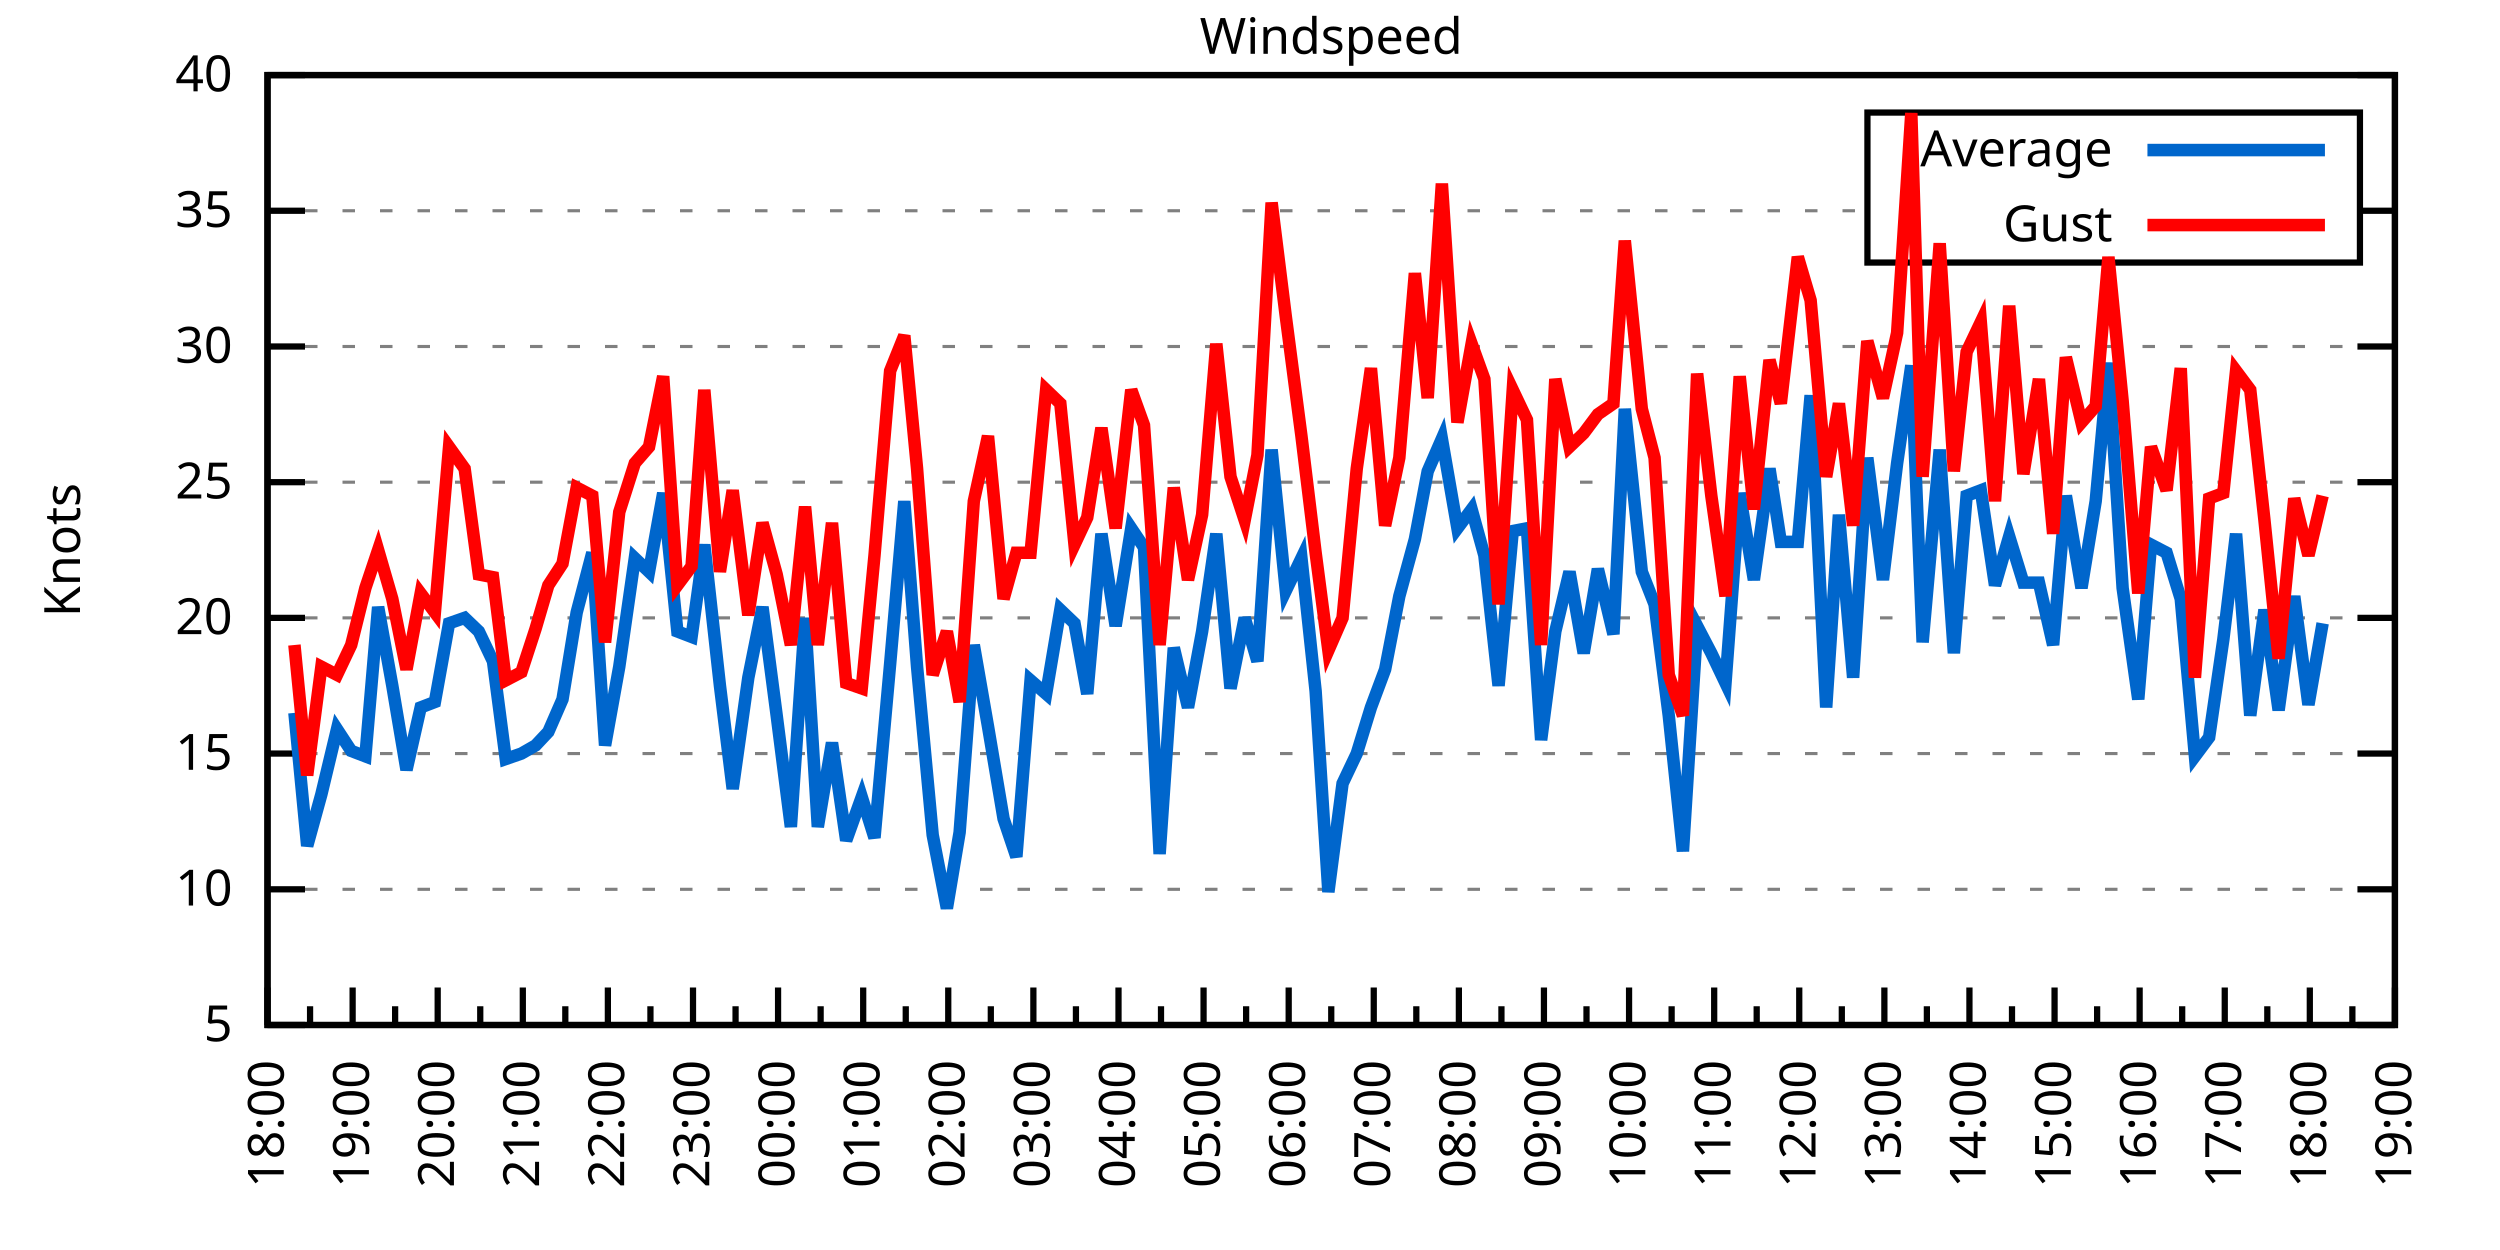
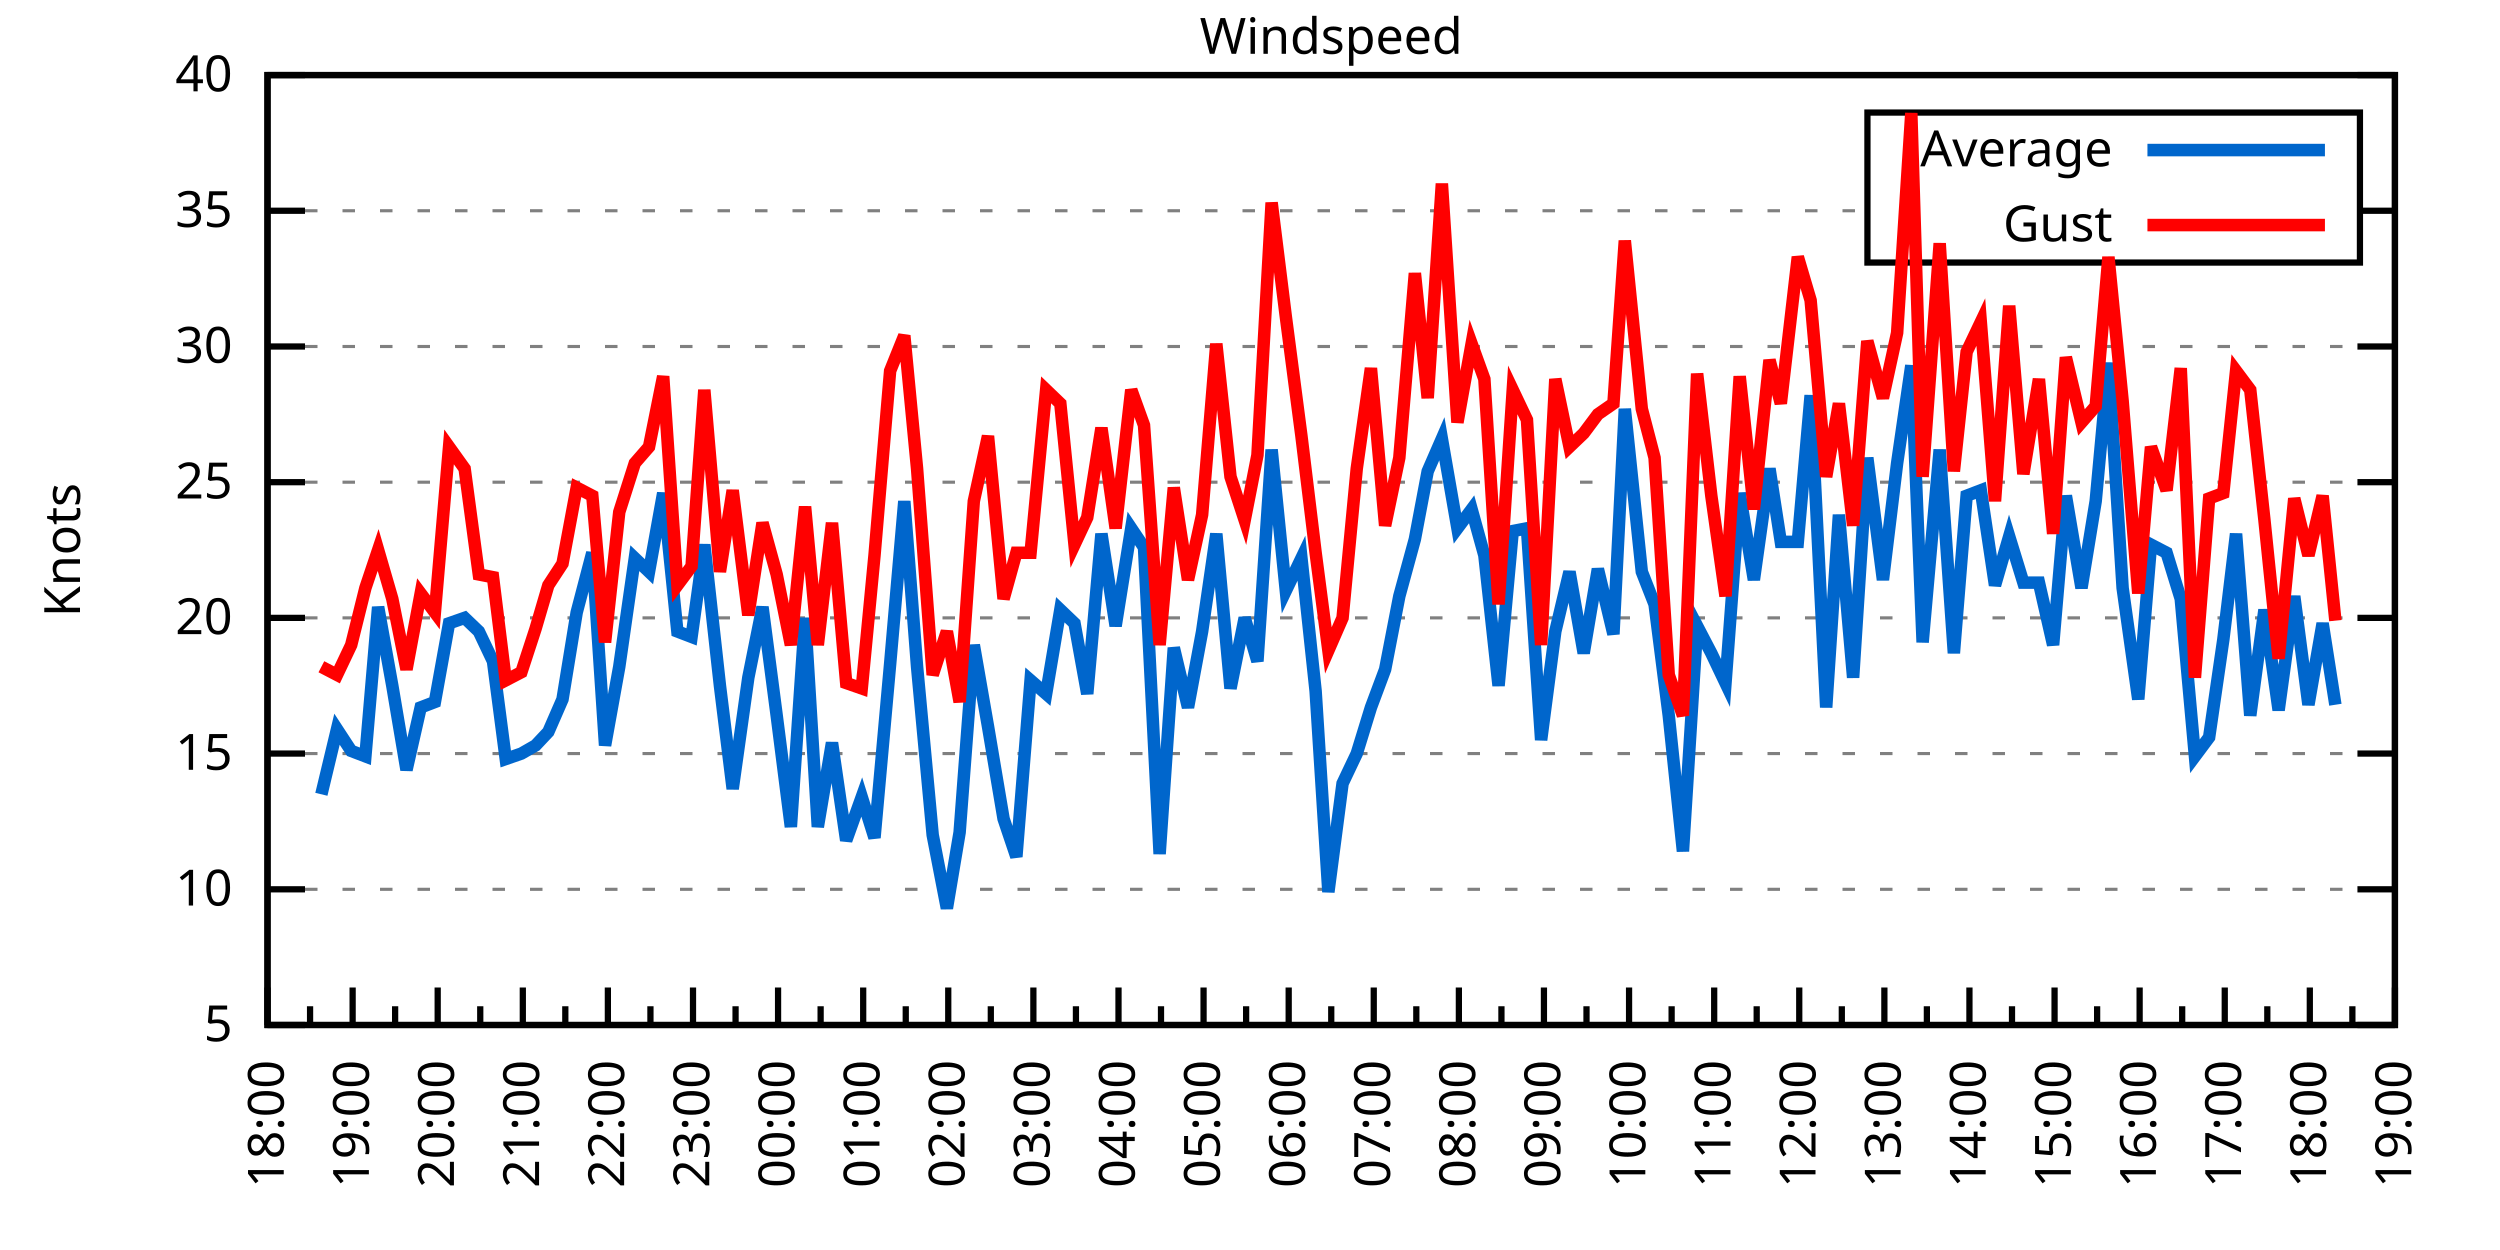
<svg xmlns="http://www.w3.org/2000/svg" xmlns:xlink="http://www.w3.org/1999/xlink" width="400" height="200" viewBox="0 0 400 200">
  <g id="gnuplot_canvas">
    <rect x="0" y="0" width="400" height="200" fill="none" />
    <defs>
      <circle id="gpDot" r="0.5" stroke-width="0.5" stroke="currentColor" />
      <path id="gpPt0" stroke-width="0.333" stroke="currentColor" d="M-1,0 h2 M0,-1 v2" />
      <path id="gpPt1" stroke-width="0.333" stroke="currentColor" d="M-1,-1 L1,1 M1,-1 L-1,1" />
      <path id="gpPt2" stroke-width="0.333" stroke="currentColor" d="M-1,0 L1,0 M0,-1 L0,1 M-1,-1 L1,1 M-1,1 L1,-1" />
      <rect id="gpPt3" stroke-width="0.333" stroke="currentColor" x="-1" y="-1" width="2" height="2" />
      <rect id="gpPt4" stroke-width="0.333" stroke="currentColor" fill="currentColor" x="-1" y="-1" width="2" height="2" />
      <circle id="gpPt5" stroke-width="0.333" stroke="currentColor" cx="0" cy="0" r="1" />
      <use xlink:href="#gpPt5" id="gpPt6" fill="currentColor" stroke="none" />
      <path id="gpPt7" stroke-width="0.333" stroke="currentColor" d="M0,-1.33 L-1.33,0.67 L1.33,0.67 z" />
      <use xlink:href="#gpPt7" id="gpPt8" fill="currentColor" stroke="none" />
      <use xlink:href="#gpPt7" id="gpPt9" stroke="currentColor" transform="rotate(180)" />
      <use xlink:href="#gpPt9" id="gpPt10" fill="currentColor" stroke="none" />
      <use xlink:href="#gpPt3" id="gpPt11" stroke="currentColor" transform="rotate(45)" />
      <use xlink:href="#gpPt11" id="gpPt12" fill="currentColor" stroke="none" />
      <path id="gpPt13" stroke-width="0.333" stroke="currentColor" d="M0,1.330 L1.265,0.411 L0.782,-1.067 L-0.782,-1.076 L-1.265,0.411 z" />
      <use xlink:href="#gpPt13" id="gpPt14" fill="currentColor" stroke="none" />
      <filter id="textbox" filterUnits="objectBoundingBox" x="0" y="0" height="1" width="1">
        <feFlood flood-color="white" flood-opacity="1" result="bgnd" />
        <feComposite in="SourceGraphic" in2="bgnd" operator="atop" />
      </filter>
      <filter id="greybox" filterUnits="objectBoundingBox" x="0" y="0" height="1" width="1">
        <feFlood flood-color="lightgrey" flood-opacity="1" result="grey" />
        <feComposite in="SourceGraphic" in2="grey" operator="atop" />
      </filter>
    </defs>
    <g fill="none" color="white" stroke="currentColor" stroke-width="1.00" stroke-linecap="butt" stroke-linejoin="miter">
</g>
    <g fill="none" color="black" stroke="currentColor" stroke-width="1.00" stroke-linecap="butt" stroke-linejoin="miter">
      <g stroke="none" shape-rendering="crispEdges">
        <polygon fill="rgb(255, 255, 255)" points="42.80,164.00 383.18,164.00 383.18,12.02 42.80,12.02 " />
      </g>
    </g>
    <g fill="none" color="black" stroke="currentColor" stroke-width="1.00" stroke-linecap="butt" stroke-linejoin="miter">
</g>
    <g fill="none" color="black" stroke="black" stroke-width="0.50" stroke-linecap="butt" stroke-linejoin="miter">
</g>
    <g fill="none" color="gray" stroke="currentColor" stroke-width="0.50" stroke-linecap="butt" stroke-linejoin="miter">
      <path stroke="gray" stroke-dasharray="2,4" class="gridline" d="M42.80,164.00 L383.19,164.00  " />
    </g>
    <g fill="none" color="gray" stroke="gray" stroke-width="1.00" stroke-linecap="butt" stroke-linejoin="miter">
</g>
    <g fill="none" color="black" stroke="currentColor" stroke-width="1.00" stroke-linecap="butt" stroke-linejoin="miter">
      <path stroke="black" d="M42.80,164.00 L48.80,164.00 M383.19,164.00 L377.19,164.00  " />
      <g transform="translate(37.20,166.60)" stroke="none" fill="black" font-family="Sans" font-size="8.00" text-anchor="end">
        <text>
          <tspan font-family="Sans"> 5</tspan>
        </text>
      </g>
    </g>
    <g fill="none" color="black" stroke="currentColor" stroke-width="1.00" stroke-linecap="butt" stroke-linejoin="miter">
</g>
    <g fill="none" color="black" stroke="black" stroke-width="0.50" stroke-linecap="butt" stroke-linejoin="miter">
</g>
    <g fill="none" color="gray" stroke="currentColor" stroke-width="0.50" stroke-linecap="butt" stroke-linejoin="miter">
      <path stroke="gray" stroke-dasharray="2,4" class="gridline" d="M42.80,142.29 L383.19,142.29  " />
    </g>
    <g fill="none" color="gray" stroke="gray" stroke-width="1.00" stroke-linecap="butt" stroke-linejoin="miter">
</g>
    <g fill="none" color="black" stroke="currentColor" stroke-width="1.00" stroke-linecap="butt" stroke-linejoin="miter">
      <path stroke="black" d="M42.80,142.29 L48.80,142.29 M383.19,142.29 L377.19,142.29  " />
      <g transform="translate(37.20,144.89)" stroke="none" fill="black" font-family="Sans" font-size="8.00" text-anchor="end">
        <text>
          <tspan font-family="Sans"> 10</tspan>
        </text>
      </g>
    </g>
    <g fill="none" color="black" stroke="currentColor" stroke-width="1.00" stroke-linecap="butt" stroke-linejoin="miter">
</g>
    <g fill="none" color="black" stroke="black" stroke-width="0.50" stroke-linecap="butt" stroke-linejoin="miter">
</g>
    <g fill="none" color="gray" stroke="currentColor" stroke-width="0.50" stroke-linecap="butt" stroke-linejoin="miter">
      <path stroke="gray" stroke-dasharray="2,4" class="gridline" d="M42.80,120.57 L383.19,120.57  " />
    </g>
    <g fill="none" color="gray" stroke="gray" stroke-width="1.00" stroke-linecap="butt" stroke-linejoin="miter">
</g>
    <g fill="none" color="black" stroke="currentColor" stroke-width="1.00" stroke-linecap="butt" stroke-linejoin="miter">
      <path stroke="black" d="M42.80,120.57 L48.80,120.57 M383.19,120.57 L377.19,120.57  " />
      <g transform="translate(37.20,123.17)" stroke="none" fill="black" font-family="Sans" font-size="8.00" text-anchor="end">
        <text>
          <tspan font-family="Sans"> 15</tspan>
        </text>
      </g>
    </g>
    <g fill="none" color="black" stroke="currentColor" stroke-width="1.00" stroke-linecap="butt" stroke-linejoin="miter">
</g>
    <g fill="none" color="black" stroke="black" stroke-width="0.50" stroke-linecap="butt" stroke-linejoin="miter">
</g>
    <g fill="none" color="gray" stroke="currentColor" stroke-width="0.50" stroke-linecap="butt" stroke-linejoin="miter">
      <path stroke="gray" stroke-dasharray="2,4" class="gridline" d="M42.80,98.86 L383.19,98.86  " />
    </g>
    <g fill="none" color="gray" stroke="gray" stroke-width="1.00" stroke-linecap="butt" stroke-linejoin="miter">
</g>
    <g fill="none" color="black" stroke="currentColor" stroke-width="1.00" stroke-linecap="butt" stroke-linejoin="miter">
      <path stroke="black" d="M42.80,98.86 L48.80,98.86 M383.19,98.86 L377.19,98.86  " />
      <g transform="translate(37.20,101.46)" stroke="none" fill="black" font-family="Sans" font-size="8.00" text-anchor="end">
        <text>
          <tspan font-family="Sans"> 20</tspan>
        </text>
      </g>
    </g>
    <g fill="none" color="black" stroke="currentColor" stroke-width="1.00" stroke-linecap="butt" stroke-linejoin="miter">
</g>
    <g fill="none" color="black" stroke="black" stroke-width="0.50" stroke-linecap="butt" stroke-linejoin="miter">
</g>
    <g fill="none" color="gray" stroke="currentColor" stroke-width="0.50" stroke-linecap="butt" stroke-linejoin="miter">
      <path stroke="gray" stroke-dasharray="2,4" class="gridline" d="M42.80,77.15 L383.19,77.15  " />
    </g>
    <g fill="none" color="gray" stroke="gray" stroke-width="1.00" stroke-linecap="butt" stroke-linejoin="miter">
</g>
    <g fill="none" color="black" stroke="currentColor" stroke-width="1.00" stroke-linecap="butt" stroke-linejoin="miter">
      <path stroke="black" d="M42.80,77.15 L48.80,77.15 M383.19,77.15 L377.19,77.15  " />
      <g transform="translate(37.20,79.75)" stroke="none" fill="black" font-family="Sans" font-size="8.00" text-anchor="end">
        <text>
          <tspan font-family="Sans"> 25</tspan>
        </text>
      </g>
    </g>
    <g fill="none" color="black" stroke="currentColor" stroke-width="1.00" stroke-linecap="butt" stroke-linejoin="miter">
</g>
    <g fill="none" color="black" stroke="black" stroke-width="0.50" stroke-linecap="butt" stroke-linejoin="miter">
</g>
    <g fill="none" color="gray" stroke="currentColor" stroke-width="0.50" stroke-linecap="butt" stroke-linejoin="miter">
      <path stroke="gray" stroke-dasharray="2,4" class="gridline" d="M42.80,55.44 L383.19,55.44  " />
    </g>
    <g fill="none" color="gray" stroke="gray" stroke-width="1.00" stroke-linecap="butt" stroke-linejoin="miter">
</g>
    <g fill="none" color="black" stroke="currentColor" stroke-width="1.00" stroke-linecap="butt" stroke-linejoin="miter">
      <path stroke="black" d="M42.80,55.44 L48.80,55.44 M383.19,55.44 L377.19,55.44  " />
      <g transform="translate(37.20,58.04)" stroke="none" fill="black" font-family="Sans" font-size="8.00" text-anchor="end">
        <text>
          <tspan font-family="Sans"> 30</tspan>
        </text>
      </g>
    </g>
    <g fill="none" color="black" stroke="currentColor" stroke-width="1.00" stroke-linecap="butt" stroke-linejoin="miter">
</g>
    <g fill="none" color="black" stroke="black" stroke-width="0.50" stroke-linecap="butt" stroke-linejoin="miter">
</g>
    <g fill="none" color="gray" stroke="currentColor" stroke-width="0.50" stroke-linecap="butt" stroke-linejoin="miter">
      <path stroke="gray" stroke-dasharray="2,4" class="gridline" d="M42.80,33.72 L298.79,33.72 M377.59,33.72 L383.19,33.72  " />
    </g>
    <g fill="none" color="gray" stroke="gray" stroke-width="1.00" stroke-linecap="butt" stroke-linejoin="miter">
</g>
    <g fill="none" color="black" stroke="currentColor" stroke-width="1.00" stroke-linecap="butt" stroke-linejoin="miter">
      <path stroke="black" d="M42.80,33.72 L48.80,33.72 M383.19,33.72 L377.19,33.72  " />
      <g transform="translate(37.20,36.32)" stroke="none" fill="black" font-family="Sans" font-size="8.00" text-anchor="end">
        <text>
          <tspan font-family="Sans"> 35</tspan>
        </text>
      </g>
    </g>
    <g fill="none" color="black" stroke="currentColor" stroke-width="1.00" stroke-linecap="butt" stroke-linejoin="miter">
</g>
    <g fill="none" color="black" stroke="black" stroke-width="0.50" stroke-linecap="butt" stroke-linejoin="miter">
</g>
    <g fill="none" color="gray" stroke="currentColor" stroke-width="0.50" stroke-linecap="butt" stroke-linejoin="miter">
      <path stroke="gray" stroke-dasharray="2,4" class="gridline" d="M42.80,12.01 L383.19,12.01  " />
    </g>
    <g fill="none" color="gray" stroke="gray" stroke-width="1.00" stroke-linecap="butt" stroke-linejoin="miter">
</g>
    <g fill="none" color="black" stroke="currentColor" stroke-width="1.00" stroke-linecap="butt" stroke-linejoin="miter">
      <path stroke="black" d="M42.80,12.01 L48.80,12.01 M383.19,12.01 L377.19,12.01  " />
      <g transform="translate(37.20,14.61)" stroke="none" fill="black" font-family="Sans" font-size="8.00" text-anchor="end">
        <text>
          <tspan font-family="Sans"> 40</tspan>
        </text>
      </g>
    </g>
    <g fill="none" color="black" stroke="currentColor" stroke-width="1.00" stroke-linecap="butt" stroke-linejoin="miter">
      <path stroke="black" d="M42.80,164.00 L42.80,158.00  " />
      <g transform="translate(45.40,169.60) rotate(270)" stroke="none" fill="black" font-family="Sans" font-size="8.00" text-anchor="end">
        <text>
          <tspan font-family="Sans">18:00</tspan>
        </text>
      </g>
    </g>
    <g fill="none" color="black" stroke="currentColor" stroke-width="1.00" stroke-linecap="butt" stroke-linejoin="miter">
      <path stroke="black" d="M49.61,164.00 L49.61,161.00 M56.42,164.00 L56.42,158.00  " />
      <g transform="translate(59.02,169.60) rotate(270)" stroke="none" fill="black" font-family="Sans" font-size="8.00" text-anchor="end">
        <text>
          <tspan font-family="Sans">19:00</tspan>
        </text>
      </g>
    </g>
    <g fill="none" color="black" stroke="currentColor" stroke-width="1.00" stroke-linecap="butt" stroke-linejoin="miter">
      <path stroke="black" d="M63.22,164.00 L63.22,161.00 M70.03,164.00 L70.03,158.00  " />
      <g transform="translate(72.63,169.60) rotate(270)" stroke="none" fill="black" font-family="Sans" font-size="8.00" text-anchor="end">
        <text>
          <tspan font-family="Sans">20:00</tspan>
        </text>
      </g>
    </g>
    <g fill="none" color="black" stroke="currentColor" stroke-width="1.00" stroke-linecap="butt" stroke-linejoin="miter">
      <path stroke="black" d="M76.84,164.00 L76.84,161.00 M83.65,164.00 L83.65,158.00  " />
      <g transform="translate(86.25,169.60) rotate(270)" stroke="none" fill="black" font-family="Sans" font-size="8.00" text-anchor="end">
        <text>
          <tspan font-family="Sans">21:00</tspan>
        </text>
      </g>
    </g>
    <g fill="none" color="black" stroke="currentColor" stroke-width="1.00" stroke-linecap="butt" stroke-linejoin="miter">
      <path stroke="black" d="M90.45,164.00 L90.45,161.00 M97.26,164.00 L97.26,158.00  " />
      <g transform="translate(99.86,169.60) rotate(270)" stroke="none" fill="black" font-family="Sans" font-size="8.00" text-anchor="end">
        <text>
          <tspan font-family="Sans">22:00</tspan>
        </text>
      </g>
    </g>
    <g fill="none" color="black" stroke="currentColor" stroke-width="1.00" stroke-linecap="butt" stroke-linejoin="miter">
      <path stroke="black" d="M104.07,164.00 L104.07,161.00 M110.88,164.00 L110.88,158.00  " />
      <g transform="translate(113.48,169.60) rotate(270)" stroke="none" fill="black" font-family="Sans" font-size="8.00" text-anchor="end">
        <text>
          <tspan font-family="Sans">23:00</tspan>
        </text>
      </g>
    </g>
    <g fill="none" color="black" stroke="currentColor" stroke-width="1.00" stroke-linecap="butt" stroke-linejoin="miter">
      <path stroke="black" d="M117.69,164.00 L117.69,161.00 M124.49,164.00 L124.49,158.00  " />
      <g transform="translate(127.09,169.60) rotate(270)" stroke="none" fill="black" font-family="Sans" font-size="8.00" text-anchor="end">
        <text>
          <tspan font-family="Sans">00:00</tspan>
        </text>
      </g>
    </g>
    <g fill="none" color="black" stroke="currentColor" stroke-width="1.00" stroke-linecap="butt" stroke-linejoin="miter">
      <path stroke="black" d="M131.30,164.00 L131.30,161.00 M138.11,164.00 L138.11,158.00  " />
      <g transform="translate(140.71,169.60) rotate(270)" stroke="none" fill="black" font-family="Sans" font-size="8.00" text-anchor="end">
        <text>
          <tspan font-family="Sans">01:00</tspan>
        </text>
      </g>
    </g>
    <g fill="none" color="black" stroke="currentColor" stroke-width="1.00" stroke-linecap="butt" stroke-linejoin="miter">
      <path stroke="black" d="M144.92,164.00 L144.92,161.00 M151.72,164.00 L151.72,158.00  " />
      <g transform="translate(154.32,169.60) rotate(270)" stroke="none" fill="black" font-family="Sans" font-size="8.00" text-anchor="end">
        <text>
          <tspan font-family="Sans">02:00</tspan>
        </text>
      </g>
    </g>
    <g fill="none" color="black" stroke="currentColor" stroke-width="1.00" stroke-linecap="butt" stroke-linejoin="miter">
      <path stroke="black" d="M158.53,164.00 L158.53,161.00 M165.34,164.00 L165.34,158.00  " />
      <g transform="translate(167.94,169.60) rotate(270)" stroke="none" fill="black" font-family="Sans" font-size="8.00" text-anchor="end">
        <text>
          <tspan font-family="Sans">03:00</tspan>
        </text>
      </g>
    </g>
    <g fill="none" color="black" stroke="currentColor" stroke-width="1.00" stroke-linecap="butt" stroke-linejoin="miter">
      <path stroke="black" d="M172.15,164.00 L172.15,161.00 M178.96,164.00 L178.96,158.00  " />
      <g transform="translate(181.56,169.60) rotate(270)" stroke="none" fill="black" font-family="Sans" font-size="8.00" text-anchor="end">
        <text>
          <tspan font-family="Sans">04:00</tspan>
        </text>
      </g>
    </g>
    <g fill="none" color="black" stroke="currentColor" stroke-width="1.00" stroke-linecap="butt" stroke-linejoin="miter">
      <path stroke="black" d="M185.76,164.00 L185.76,161.00 M192.57,164.00 L192.57,158.00  " />
      <g transform="translate(195.17,169.60) rotate(270)" stroke="none" fill="black" font-family="Sans" font-size="8.00" text-anchor="end">
        <text>
          <tspan font-family="Sans">05:00</tspan>
        </text>
      </g>
    </g>
    <g fill="none" color="black" stroke="currentColor" stroke-width="1.00" stroke-linecap="butt" stroke-linejoin="miter">
      <path stroke="black" d="M199.38,164.00 L199.38,161.00 M206.19,164.00 L206.19,158.00  " />
      <g transform="translate(208.79,169.60) rotate(270)" stroke="none" fill="black" font-family="Sans" font-size="8.00" text-anchor="end">
        <text>
          <tspan font-family="Sans">06:00</tspan>
        </text>
      </g>
    </g>
    <g fill="none" color="black" stroke="currentColor" stroke-width="1.00" stroke-linecap="butt" stroke-linejoin="miter">
      <path stroke="black" d="M213.00,164.00 L213.00,161.00 M219.80,164.00 L219.80,158.00  " />
      <g transform="translate(222.40,169.60) rotate(270)" stroke="none" fill="black" font-family="Sans" font-size="8.00" text-anchor="end">
        <text>
          <tspan font-family="Sans">07:00</tspan>
        </text>
      </g>
    </g>
    <g fill="none" color="black" stroke="currentColor" stroke-width="1.00" stroke-linecap="butt" stroke-linejoin="miter">
      <path stroke="black" d="M226.61,164.00 L226.61,161.00 M233.42,164.00 L233.42,158.00  " />
      <g transform="translate(236.02,169.60) rotate(270)" stroke="none" fill="black" font-family="Sans" font-size="8.00" text-anchor="end">
        <text>
          <tspan font-family="Sans">08:00</tspan>
        </text>
      </g>
    </g>
    <g fill="none" color="black" stroke="currentColor" stroke-width="1.00" stroke-linecap="butt" stroke-linejoin="miter">
      <path stroke="black" d="M240.23,164.00 L240.23,161.00 M247.03,164.00 L247.03,158.00  " />
      <g transform="translate(249.63,169.60) rotate(270)" stroke="none" fill="black" font-family="Sans" font-size="8.00" text-anchor="end">
        <text>
          <tspan font-family="Sans">09:00</tspan>
        </text>
      </g>
    </g>
    <g fill="none" color="black" stroke="currentColor" stroke-width="1.00" stroke-linecap="butt" stroke-linejoin="miter">
      <path stroke="black" d="M253.84,164.00 L253.84,161.00 M260.65,164.00 L260.65,158.00  " />
      <g transform="translate(263.25,169.60) rotate(270)" stroke="none" fill="black" font-family="Sans" font-size="8.00" text-anchor="end">
        <text>
          <tspan font-family="Sans">10:00</tspan>
        </text>
      </g>
    </g>
    <g fill="none" color="black" stroke="currentColor" stroke-width="1.00" stroke-linecap="butt" stroke-linejoin="miter">
      <path stroke="black" d="M267.46,164.00 L267.46,161.00 M274.27,164.00 L274.27,158.00  " />
      <g transform="translate(276.87,169.60) rotate(270)" stroke="none" fill="black" font-family="Sans" font-size="8.00" text-anchor="end">
        <text>
          <tspan font-family="Sans">11:00</tspan>
        </text>
      </g>
    </g>
    <g fill="none" color="black" stroke="currentColor" stroke-width="1.00" stroke-linecap="butt" stroke-linejoin="miter">
      <path stroke="black" d="M281.07,164.00 L281.07,161.00 M287.88,164.00 L287.88,158.00  " />
      <g transform="translate(290.48,169.60) rotate(270)" stroke="none" fill="black" font-family="Sans" font-size="8.00" text-anchor="end">
        <text>
          <tspan font-family="Sans">12:00</tspan>
        </text>
      </g>
    </g>
    <g fill="none" color="black" stroke="currentColor" stroke-width="1.00" stroke-linecap="butt" stroke-linejoin="miter">
      <path stroke="black" d="M294.69,164.00 L294.69,161.00 M301.50,164.00 L301.50,158.00  " />
      <g transform="translate(304.10,169.60) rotate(270)" stroke="none" fill="black" font-family="Sans" font-size="8.00" text-anchor="end">
        <text>
          <tspan font-family="Sans">13:00</tspan>
        </text>
      </g>
    </g>
    <g fill="none" color="black" stroke="currentColor" stroke-width="1.00" stroke-linecap="butt" stroke-linejoin="miter">
      <path stroke="black" d="M308.30,164.00 L308.30,161.00 M315.11,164.00 L315.11,158.00  " />
      <g transform="translate(317.71,169.60) rotate(270)" stroke="none" fill="black" font-family="Sans" font-size="8.00" text-anchor="end">
        <text>
          <tspan font-family="Sans">14:00</tspan>
        </text>
      </g>
    </g>
    <g fill="none" color="black" stroke="currentColor" stroke-width="1.00" stroke-linecap="butt" stroke-linejoin="miter">
      <path stroke="black" d="M321.92,164.00 L321.92,161.00 M328.73,164.00 L328.73,158.00  " />
      <g transform="translate(331.33,169.60) rotate(270)" stroke="none" fill="black" font-family="Sans" font-size="8.00" text-anchor="end">
        <text>
          <tspan font-family="Sans">15:00</tspan>
        </text>
      </g>
    </g>
    <g fill="none" color="black" stroke="currentColor" stroke-width="1.00" stroke-linecap="butt" stroke-linejoin="miter">
      <path stroke="black" d="M335.54,164.00 L335.54,161.00 M342.34,164.00 L342.34,158.00  " />
      <g transform="translate(344.94,169.60) rotate(270)" stroke="none" fill="black" font-family="Sans" font-size="8.00" text-anchor="end">
        <text>
          <tspan font-family="Sans">16:00</tspan>
        </text>
      </g>
    </g>
    <g fill="none" color="black" stroke="currentColor" stroke-width="1.00" stroke-linecap="butt" stroke-linejoin="miter">
      <path stroke="black" d="M349.15,164.00 L349.15,161.00 M355.96,164.00 L355.96,158.00  " />
      <g transform="translate(358.56,169.60) rotate(270)" stroke="none" fill="black" font-family="Sans" font-size="8.00" text-anchor="end">
        <text>
          <tspan font-family="Sans">17:00</tspan>
        </text>
      </g>
    </g>
    <g fill="none" color="black" stroke="currentColor" stroke-width="1.00" stroke-linecap="butt" stroke-linejoin="miter">
      <path stroke="black" d="M362.77,164.00 L362.77,161.00 M369.57,164.00 L369.57,158.00  " />
      <g transform="translate(372.17,169.60) rotate(270)" stroke="none" fill="black" font-family="Sans" font-size="8.00" text-anchor="end">
        <text>
          <tspan font-family="Sans">18:00</tspan>
        </text>
      </g>
    </g>
    <g fill="none" color="black" stroke="currentColor" stroke-width="1.00" stroke-linecap="butt" stroke-linejoin="miter">
      <path stroke="black" d="M376.38,164.00 L376.38,161.00 M383.19,164.00 L383.19,158.00  " />
      <g transform="translate(385.79,169.60) rotate(270)" stroke="none" fill="black" font-family="Sans" font-size="8.00" text-anchor="end">
        <text>
          <tspan font-family="Sans">19:00</tspan>
        </text>
      </g>
    </g>
    <g fill="none" color="black" stroke="currentColor" stroke-width="1.00" stroke-linecap="butt" stroke-linejoin="miter">
</g>
    <g fill="none" color="black" stroke="currentColor" stroke-width="1.00" stroke-linecap="butt" stroke-linejoin="miter">
      <path stroke="black" d="M42.80,12.01 L42.80,164.00 L383.19,164.00 L383.19,12.01 L42.80,12.01 Z  " />
    </g>
    <g fill="none" color="black" stroke="currentColor" stroke-width="1.00" stroke-linecap="butt" stroke-linejoin="miter">
      <g transform="translate(12.80,88.01) rotate(270)" stroke="none" fill="black" font-family="Sans" font-size="8.00" text-anchor="middle">
        <text>
          <tspan font-family="Sans">Knots</tspan>
        </text>
      </g>
    </g>
    <g fill="none" color="black" stroke="currentColor" stroke-width="1.00" stroke-linecap="butt" stroke-linejoin="miter">
</g>
    <g fill="none" color="black" stroke="currentColor" stroke-width="1.00" stroke-linecap="butt" stroke-linejoin="miter">
      <path stroke="black" d="M298.79,42.01 L298.79,18.01 L377.59,18.01 L377.59,42.01 L298.79,42.01 Z  " />
    </g>
    <g id="Windspeed_plot_1">
      <g fill="none" color="white" stroke="black" stroke-width="2.00" stroke-linecap="butt" stroke-linejoin="miter">
</g>
      <g fill="none" color="black" stroke="currentColor" stroke-width="2.00" stroke-linecap="butt" stroke-linejoin="miter">
        <g transform="translate(337.99,26.61)" stroke="none" fill="black" font-family="Sans" font-size="8.00" text-anchor="end">
          <text>
            <tspan font-family="Sans">Average</tspan>
          </text>
        </g>
      </g>
      <g fill="none" color="black" stroke="currentColor" stroke-width="2.00" stroke-linecap="butt" stroke-linejoin="miter">
-         <path stroke="rgb(  0, 102, 204)" d="M343.59,24.01 L371.99,24.01 M47.11,114.06 L49.15,135.34 L51.42,127.09 L53.92,116.67 L56.19,120.14 L58.46,121.01   L60.50,97.12 L62.77,109.72 L65.04,123.18 L67.31,113.19 L69.58,112.32 L71.85,99.73 L74.34,98.86 L76.61,101.03   L78.88,105.81 L80.92,121.44 L83.42,120.57 L85.69,119.27 L87.73,117.10 L90.00,111.89 L92.27,97.99 L94.77,88.44   L96.81,119.27 L99.08,106.68 L101.57,89.31 L103.84,91.48 L106.11,78.89 L108.38,101.03 L110.65,101.90 L112.69,87.14   L115.19,109.72 L117.23,126.22 L119.73,108.42 L122.00,97.12 L124.27,114.49 L126.54,132.30 L128.81,98.86 L130.85,132.30   L133.12,118.84 L135.39,134.47 L137.88,127.52 L139.92,134.04 L142.42,106.24 L144.69,80.19 L146.73,106.68 L149.23,133.60   L151.50,145.33 L153.54,133.17 L155.81,103.20 L158.08,116.23 L160.57,131.00 L162.62,137.08 L164.89,108.85 L167.38,111.02   L169.65,97.56 L171.92,99.73 L173.96,111.02 L176.23,85.40 L178.50,100.16 L181.00,84.53 L183.04,87.57 L185.54,136.64   L187.81,103.64 L190.08,113.19 L192.34,101.03 L194.61,85.40 L196.88,110.15 L199.15,98.86 L201.19,105.81 L203.46,71.94   L205.73,94.52 L208.23,89.31 L210.50,110.59 L212.54,142.72 L214.81,125.35 L217.08,120.57 L219.35,113.19 L221.62,107.11   L223.89,95.39 L226.38,86.27 L228.43,75.41 L230.70,70.20 L233.19,84.53 L235.46,81.49 L237.50,88.87 L239.77,109.72   L242.04,84.97 L244.31,84.53 L246.58,118.40 L248.85,101.03 L251.12,91.48 L253.39,104.51 L255.66,91.04 L258.15,101.47   L259.97,65.42 L262.69,91.48 L264.73,96.69 L267.00,114.49 L269.27,136.21 L271.54,100.16 L273.81,104.51 L276.08,109.28   L278.35,78.89 L280.62,92.78 L283.12,74.98 L284.93,86.70 L287.65,86.70 L289.70,63.25 L292.19,113.19 L294.23,82.36   L296.50,108.42 L298.77,73.24 L301.27,92.78 L303.54,74.11 L305.81,58.48 L307.62,102.77 L310.35,71.94 L312.62,104.51   L314.66,79.32 L316.93,78.45 L319.20,93.65 L321.47,85.83 L323.74,93.22 L326.23,93.22 L328.50,103.20 L330.54,79.32   L333.04,94.08 L335.31,80.19 L337.35,58.04 L339.62,94.08 L342.12,111.89 L344.16,87.14 L346.65,88.44 L348.92,95.82   L351.19,121.01 L353.46,117.97 L355.73,102.34 L357.77,85.40 L360.04,114.49 L362.31,97.56 L364.58,113.63 L367.08,95.39   L369.35,112.76 L371.62,99.73  " />
+         <path stroke="rgb(  0, 102, 204)" d="M343.59,24.01 L371.99,24.01 M51.42,127.09 L53.92,116.67 L56.19,120.14 L58.46,121.01 L60.50,97.12 L62.77,109.72   L65.04,123.18 L67.31,113.19 L69.58,112.32 L71.85,99.73 L74.34,98.86 L76.61,101.03 L78.88,105.81 L80.92,121.44   L83.42,120.57 L85.69,119.27 L87.73,117.10 L90.00,111.89 L92.27,97.99 L94.77,88.44 L96.81,119.27 L99.08,106.68   L101.57,89.31 L103.84,91.48 L106.11,78.89 L108.38,101.03 L110.65,101.90 L112.69,87.14 L115.19,109.72 L117.23,126.22   L119.73,108.42 L122.00,97.12 L124.27,114.49 L126.54,132.30 L128.81,98.86 L130.85,132.30 L133.12,118.84 L135.39,134.47   L137.88,127.52 L139.92,134.04 L142.42,106.24 L144.69,80.19 L146.73,106.68 L149.23,133.60 L151.50,145.33 L153.54,133.17   L155.81,103.20 L158.08,116.23 L160.57,131.00 L162.62,137.08 L164.89,108.85 L167.38,111.02 L169.65,97.56 L171.92,99.73   L173.96,111.02 L176.23,85.40 L178.50,100.16 L181.00,84.53 L183.04,87.57 L185.54,136.64 L187.81,103.64 L190.08,113.19   L192.34,101.03 L194.61,85.40 L196.88,110.15 L199.15,98.86 L201.19,105.81 L203.46,71.94 L205.73,94.52 L208.23,89.31   L210.50,110.59 L212.54,142.72 L214.81,125.35 L217.08,120.57 L219.35,113.19 L221.62,107.11 L223.89,95.39 L226.38,86.27   L228.43,75.41 L230.70,70.20 L233.19,84.53 L235.46,81.49 L237.50,88.87 L239.77,109.72 L242.04,84.97 L244.31,84.53   L246.58,118.40 L248.85,101.03 L251.12,91.48 L253.39,104.51 L255.66,91.04 L258.15,101.47 L259.97,65.42 L262.69,91.48   L264.73,96.69 L267.00,114.49 L269.27,136.21 L271.54,100.16 L273.81,104.51 L276.08,109.28 L278.35,78.89 L280.62,92.78   L283.12,74.98 L284.93,86.70 L287.65,86.70 L289.70,63.25 L292.19,113.19 L294.23,82.36 L296.50,108.42 L298.77,73.24   L301.27,92.78 L303.54,74.11 L305.81,58.48 L307.62,102.77 L310.35,71.94 L312.62,104.51 L314.66,79.32 L316.93,78.45   L319.20,93.65 L321.47,85.83 L323.74,93.22 L326.23,93.22 L328.50,103.20 L330.54,79.32 L333.04,94.08 L335.31,80.19   L337.35,58.04 L339.62,94.08 L342.12,111.89 L344.16,87.14 L346.65,88.44 L348.92,95.82 L351.19,121.01 L353.46,117.97   L355.73,102.34 L357.77,85.40 L360.04,114.49 L362.31,97.56 L364.58,113.63 L367.08,95.39 L369.35,112.76 L371.62,99.73   L373.66,112.76  " />
      </g>
    </g>
    <g id="Windspeed_plot_2">
      <g fill="none" color="black" stroke="currentColor" stroke-width="2.00" stroke-linecap="butt" stroke-linejoin="miter">
        <g transform="translate(337.99,38.61)" stroke="none" fill="black" font-family="Sans" font-size="8.00" text-anchor="end">
          <text>
            <tspan font-family="Sans">Gust</tspan>
          </text>
        </g>
      </g>
      <g fill="none" color="black" stroke="currentColor" stroke-width="2.00" stroke-linecap="butt" stroke-linejoin="miter">
-         <path stroke="rgb(255,   0,   0)" d="M343.59,36.01 L371.99,36.01 M47.11,103.20 L49.15,124.05 L51.42,106.68 L53.92,107.98 L56.19,103.20 L58.46,94.08   L60.50,88.00 L62.77,95.82 L65.04,107.11 L67.31,94.95 L69.58,97.99 L71.85,71.50 L74.34,74.98 L76.61,91.91   L78.88,92.35 L80.92,108.85 L83.42,107.55 L85.69,100.60 L87.73,93.65 L90.00,90.18 L92.27,78.02 L94.77,79.32   L96.81,102.77 L99.08,81.93 L101.57,74.11 L103.84,71.50 L106.11,60.21 L108.38,93.65 L110.65,90.61 L112.69,62.38   L115.19,91.48 L117.23,78.45 L119.73,98.43 L122.00,83.66 L124.27,91.91 L126.54,103.20 L128.81,81.06 L130.85,103.20   L133.12,83.66 L135.39,109.28 L137.88,110.15 L139.92,88.87 L142.42,59.34 L144.69,53.70 L146.73,74.98 L149.23,107.98   L151.50,101.03 L153.54,112.32 L155.81,80.19 L158.08,69.77 L160.57,95.82 L162.62,88.44 L164.89,88.44 L167.38,62.38   L169.65,64.56 L171.92,87.14 L173.96,82.79 L176.23,68.46 L178.50,84.53 L181.00,62.38 L183.04,68.03 L185.54,103.20   L187.81,78.02 L190.08,92.78 L192.34,82.36 L194.61,55.00 L196.88,76.28 L199.15,83.23 L201.19,72.81 L203.46,32.42   L205.73,50.66 L208.23,69.77 L210.50,88.44 L212.54,104.07 L214.81,98.86 L217.08,74.98 L219.35,58.91 L221.62,84.10   L223.89,73.24 L226.38,43.71 L228.43,63.69 L230.70,29.38 L233.19,67.59 L235.46,55.00 L237.50,60.65 L239.77,96.69   L242.04,62.38 L244.31,67.16 L246.58,103.20 L248.85,60.65 L251.12,71.50 L253.39,69.33 L255.66,66.29 L258.15,64.56   L259.97,38.50 L262.69,65.42 L264.73,73.24 L267.00,107.98 L269.27,114.49 L271.54,59.78 L273.81,79.32 L276.08,95.39   L278.35,60.21 L280.62,81.49 L283.12,57.61 L284.93,64.56 L287.65,41.11 L289.70,48.05 L292.19,76.28 L294.23,64.56   L296.50,84.10 L298.77,54.57 L301.27,63.69 L303.54,53.26 L305.81,18.09 L307.62,76.28 L310.35,38.93 L312.62,75.41   L314.66,56.30 L316.93,51.53 L319.20,80.19 L321.47,48.92 L323.74,75.85 L326.23,60.65 L328.50,85.40 L330.54,57.17   L333.04,67.59 L335.31,64.99 L337.35,41.11 L339.62,64.12 L342.12,94.95 L344.16,71.50 L346.65,78.45 L348.92,58.91   L351.19,108.42 L353.46,79.75 L355.73,78.89 L357.77,59.34 L360.04,62.38 L362.31,83.23 L364.58,105.38 L367.08,79.75   L369.35,88.87 L371.62,79.32  " />
+         <path stroke="rgb(255,   0,   0)" d="M343.59,36.01 L371.99,36.01 M51.42,106.68 L53.92,107.98 L56.19,103.20 L58.46,94.08 L60.50,88.00 L62.77,95.82   L65.04,107.11 L67.31,94.95 L69.58,97.99 L71.85,71.50 L74.34,74.98 L76.61,91.91 L78.88,92.35 L80.92,108.85   L83.42,107.55 L85.69,100.60 L87.73,93.65 L90.00,90.18 L92.27,78.02 L94.77,79.32 L96.81,102.77 L99.08,81.93   L101.57,74.11 L103.84,71.50 L106.11,60.21 L108.38,93.65 L110.65,90.61 L112.69,62.38 L115.19,91.48 L117.23,78.45   L119.73,98.43 L122.00,83.66 L124.27,91.91 L126.54,103.20 L128.81,81.06 L130.85,103.20 L133.12,83.66 L135.39,109.28   L137.88,110.15 L139.92,88.87 L142.42,59.34 L144.69,53.70 L146.73,74.98 L149.23,107.98 L151.50,101.03 L153.54,112.32   L155.81,80.19 L158.08,69.77 L160.57,95.82 L162.62,88.44 L164.89,88.44 L167.38,62.38 L169.65,64.56 L171.92,87.14   L173.96,82.79 L176.23,68.46 L178.50,84.53 L181.00,62.38 L183.04,68.03 L185.54,103.20 L187.81,78.02 L190.08,92.78   L192.34,82.36 L194.61,55.00 L196.88,76.28 L199.15,83.23 L201.19,72.81 L203.46,32.42 L205.73,50.66 L208.23,69.77   L210.50,88.44 L212.54,104.07 L214.81,98.86 L217.08,74.98 L219.35,58.91 L221.62,84.10 L223.89,73.24 L226.38,43.71   L228.43,63.69 L230.70,29.38 L233.19,67.59 L235.46,55.00 L237.50,60.65 L239.77,96.69 L242.04,62.38 L244.31,67.16   L246.58,103.20 L248.85,60.65 L251.12,71.50 L253.39,69.33 L255.66,66.29 L258.15,64.56 L259.97,38.50 L262.69,65.42   L264.73,73.24 L267.00,107.98 L269.27,114.49 L271.54,59.78 L273.81,79.32 L276.08,95.39 L278.35,60.21 L280.62,81.49   L283.12,57.61 L284.93,64.56 L287.65,41.11 L289.70,48.05 L292.19,76.28 L294.23,64.56 L296.50,84.10 L298.77,54.57   L301.27,63.69 L303.54,53.26 L305.81,18.09 L307.62,76.28 L310.35,38.93 L312.62,75.41 L314.66,56.30 L316.93,51.53   L319.20,80.19 L321.47,48.92 L323.74,75.85 L326.23,60.65 L328.50,85.40 L330.54,57.17 L333.04,67.59 L335.31,64.99   L337.35,41.11 L339.62,64.12 L342.12,94.95 L344.16,71.50 L346.65,78.45 L348.92,58.91 L351.19,108.42 L353.46,79.75   L355.73,78.89 L357.77,59.34 L360.04,62.38 L362.31,83.23 L364.58,105.38 L367.08,79.75 L369.35,88.87 L371.62,79.32   L373.66,99.30  " />
      </g>
    </g>
    <g fill="none" color="black" stroke="currentColor" stroke-width="2.00" stroke-linecap="butt" stroke-linejoin="miter">
</g>
    <g fill="none" color="black" stroke="black" stroke-width="1.00" stroke-linecap="butt" stroke-linejoin="miter">
</g>
    <g fill="none" color="black" stroke="currentColor" stroke-width="1.00" stroke-linecap="butt" stroke-linejoin="miter">
      <path stroke="black" d="M42.80,12.01 L42.80,164.00 L383.19,164.00 L383.19,12.01 L42.80,12.01 Z  " />
    </g>
    <g fill="none" color="black" stroke="currentColor" stroke-width="1.00" stroke-linecap="butt" stroke-linejoin="miter">
      <g transform="translate(212.99,8.61)" stroke="none" fill="black" font-family="Sans" font-size="8.00" text-anchor="middle">
        <text>
          <tspan font-family="Sans">Windspeed</tspan>
        </text>
      </g>
    </g>
    <g fill="none" color="black" stroke="currentColor" stroke-width="1.00" stroke-linecap="butt" stroke-linejoin="miter">
</g>
  </g>
</svg>
